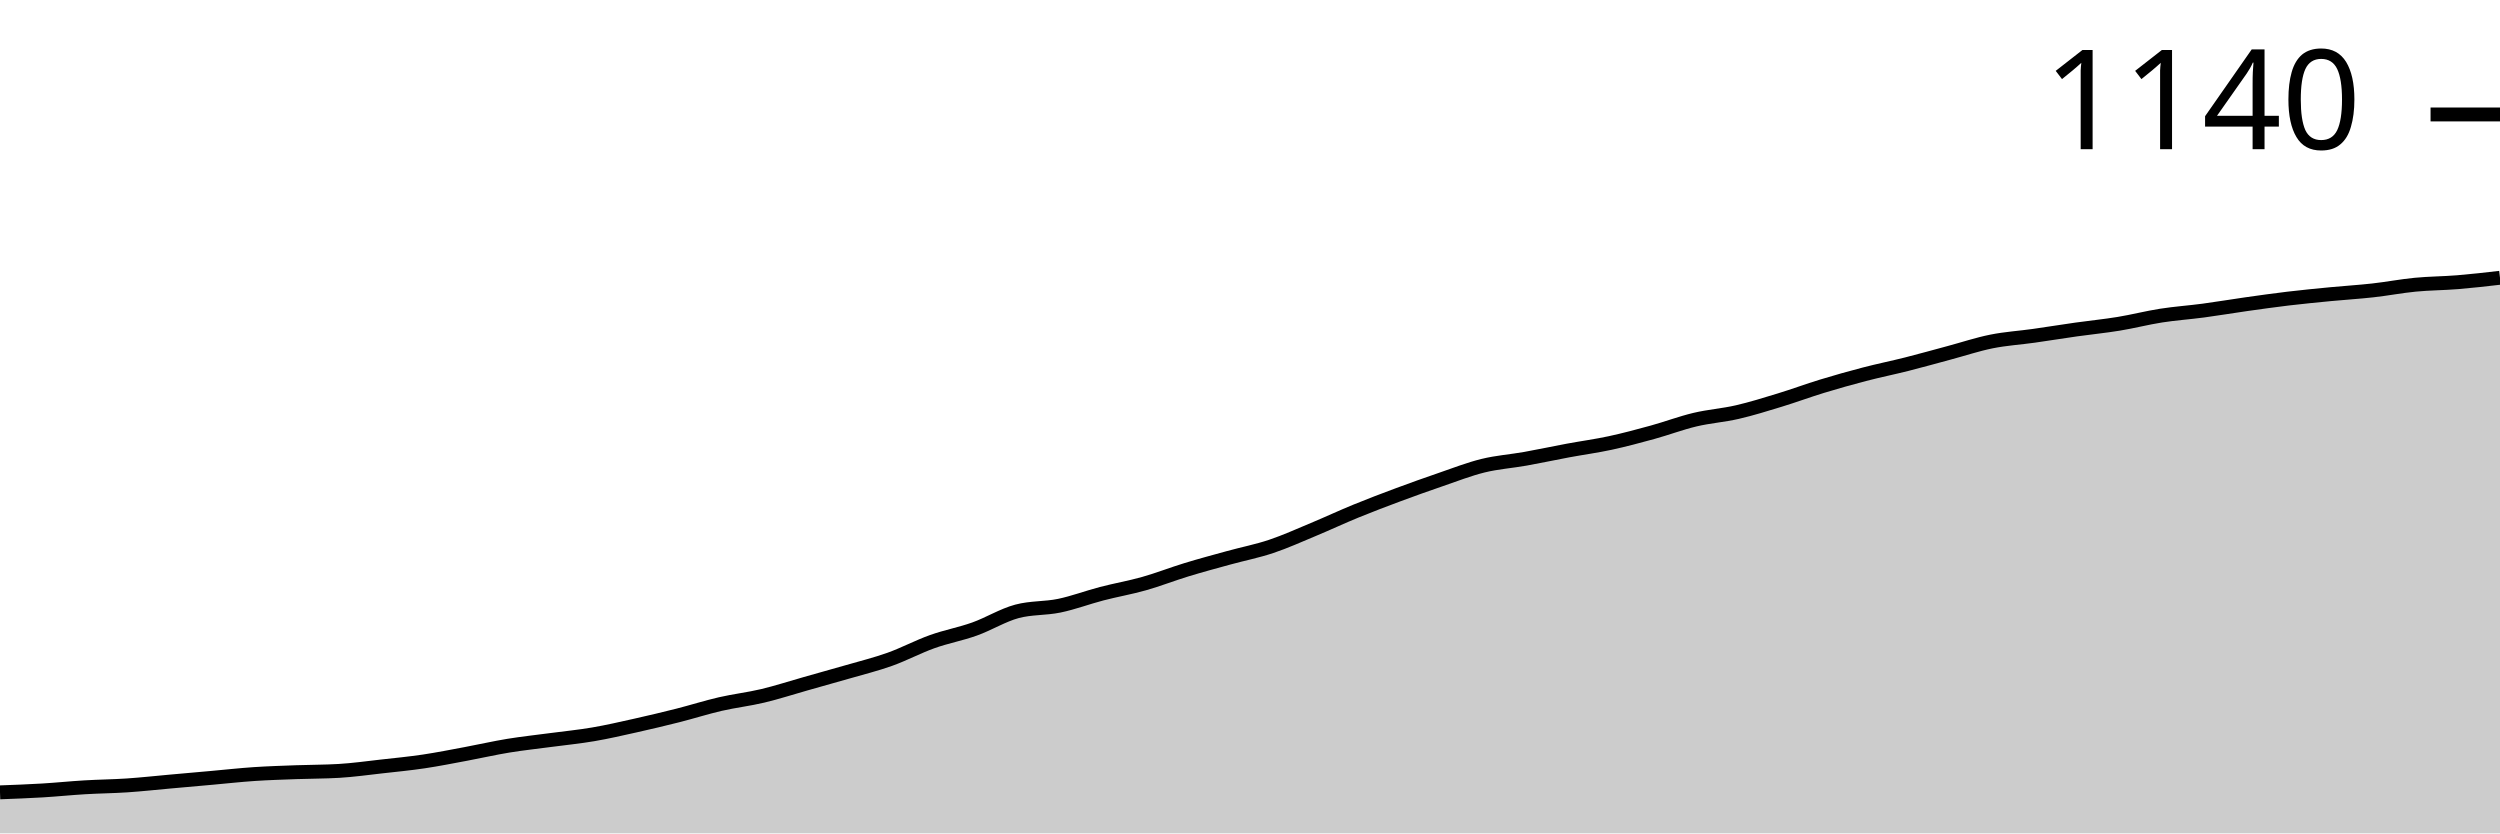
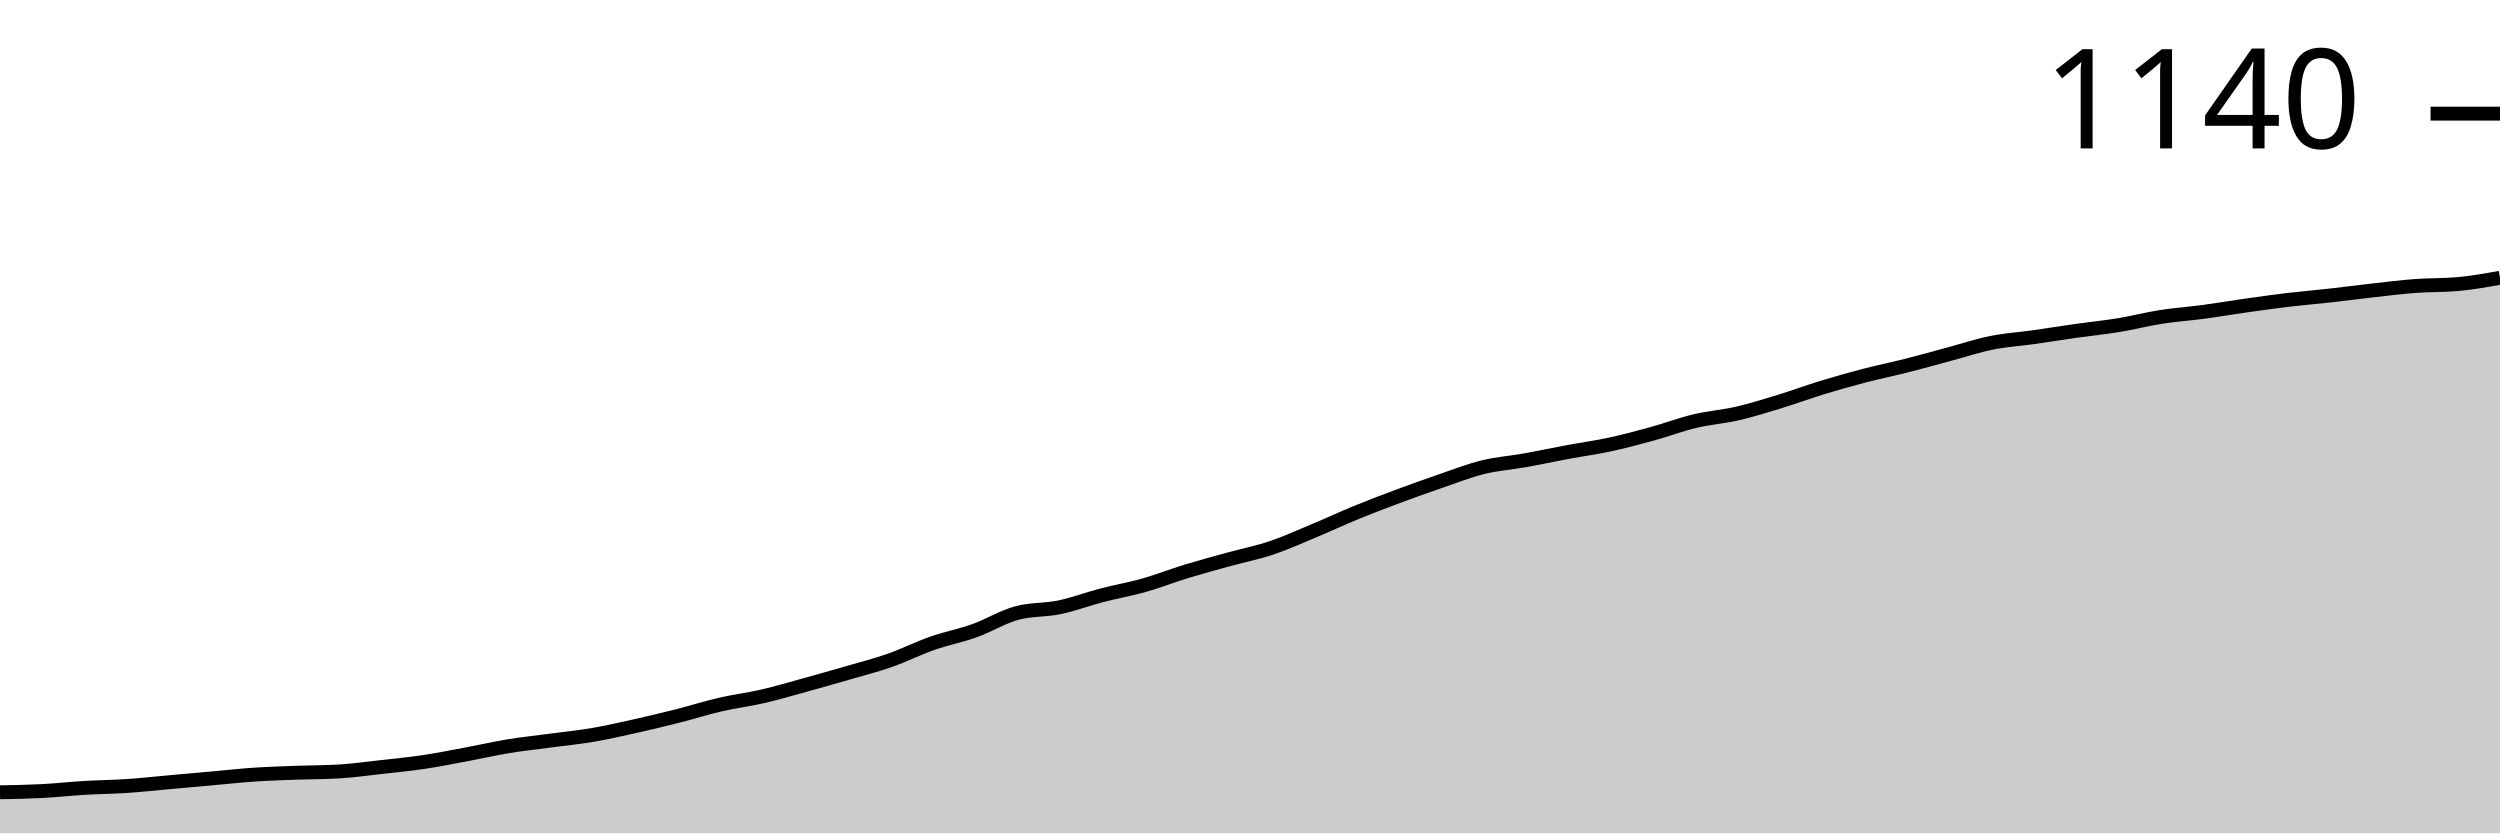
<svg xmlns="http://www.w3.org/2000/svg" viewBox="0 0 180 60">
  <g transform="translate(0,20)">
-     <path class="area" fill="rgba(0, 0, 0, 0.2)" d="M0,37.049C1.017,37.011,2.034,36.973,3.051,36.913C4.068,36.852,5.085,36.746,6.102,36.686C7.119,36.625,8.136,36.617,9.153,36.549C10.169,36.481,11.186,36.368,12.203,36.277C13.22,36.186,14.237,36.095,15.254,36.005C16.271,35.914,17.288,35.8,18.305,35.732C19.322,35.664,20.339,35.634,21.356,35.596C22.373,35.558,23.39,35.566,24.407,35.505C25.424,35.445,26.441,35.301,27.458,35.187C28.475,35.074,29.492,34.975,30.508,34.824C31.525,34.673,32.542,34.468,33.559,34.279C34.576,34.09,35.593,33.855,36.61,33.689C37.627,33.523,38.644,33.417,39.661,33.28C40.678,33.144,41.695,33.046,42.712,32.872C43.729,32.698,44.746,32.463,45.763,32.236C46.78,32.009,47.797,31.767,48.814,31.51C49.831,31.252,50.847,30.927,51.864,30.692C52.881,30.458,53.898,30.344,54.915,30.102C55.932,29.86,56.949,29.527,57.966,29.24C58.983,28.952,60,28.672,61.017,28.377C62.034,28.082,63.051,27.832,64.068,27.469C65.085,27.106,66.102,26.561,67.119,26.198C68.136,25.834,69.153,25.653,70.169,25.289C71.186,24.926,72.203,24.291,73.22,24.018C74.237,23.746,75.254,23.821,76.271,23.61C77.288,23.398,78.305,23.012,79.322,22.747C80.339,22.482,81.356,22.308,82.373,22.02C83.39,21.733,84.407,21.332,85.424,21.022C86.441,20.711,87.458,20.439,88.475,20.159C89.492,19.879,90.508,19.682,91.525,19.342C92.542,19.001,93.559,18.54,94.576,18.116C95.593,17.692,96.61,17.215,97.627,16.799C98.644,16.383,99.661,15.997,100.678,15.619C101.695,15.24,102.712,14.877,103.729,14.529C104.746,14.181,105.763,13.78,106.78,13.53C107.797,13.28,108.814,13.212,109.831,13.031C110.847,12.849,111.864,12.63,112.881,12.44C113.898,12.251,114.915,12.115,115.932,11.896C116.949,11.676,117.966,11.404,118.983,11.124C120,10.844,121.017,10.458,122.034,10.216C123.051,9.974,124.068,9.905,125.085,9.671C126.102,9.436,127.119,9.118,128.136,8.808C129.153,8.498,130.169,8.12,131.186,7.809C132.203,7.499,133.22,7.212,134.237,6.947C135.254,6.682,136.271,6.477,137.288,6.22C138.305,5.963,139.322,5.675,140.339,5.403C141.356,5.131,142.373,4.79,143.39,4.586C144.407,4.381,145.424,4.321,146.441,4.177C147.458,4.033,148.475,3.867,149.492,3.723C150.508,3.579,151.525,3.481,152.542,3.314C153.559,3.148,154.576,2.883,155.593,2.724C156.61,2.565,157.627,2.497,158.644,2.361C159.661,2.225,160.678,2.051,161.695,1.907C162.712,1.763,163.729,1.619,164.746,1.498C165.763,1.377,166.78,1.279,167.797,1.18C168.814,1.082,169.831,1.022,170.847,0.908C171.864,0.795,172.881,0.598,173.898,0.499C174.915,0.401,175.932,0.401,176.949,0.318C177.966,0.235,178.983,0.117,180,0L180,40C178.983,40,177.966,40,176.949,40C175.932,40,174.915,40,173.898,40C172.881,40,171.864,40,170.847,40C169.831,40,168.814,40,167.797,40C166.78,40,165.763,40,164.746,40C163.729,40,162.712,40,161.695,40C160.678,40,159.661,40,158.644,40C157.627,40,156.61,40,155.593,40C154.576,40,153.559,40,152.542,40C151.525,40,150.508,40,149.492,40C148.475,40,147.458,40,146.441,40C145.424,40,144.407,40,143.39,40C142.373,40,141.356,40,140.339,40C139.322,40,138.305,40,137.288,40C136.271,40,135.254,40,134.237,40C133.22,40,132.203,40,131.186,40C130.169,40,129.153,40,128.136,40C127.119,40,126.102,40,125.085,40C124.068,40,123.051,40,122.034,40C121.017,40,120,40,118.983,40C117.966,40,116.949,40,115.932,40C114.915,40,113.898,40,112.881,40C111.864,40,110.847,40,109.831,40C108.814,40,107.797,40,106.78,40C105.763,40,104.746,40,103.729,40C102.712,40,101.695,40,100.678,40C99.661,40,98.644,40,97.627,40C96.61,40,95.593,40,94.576,40C93.559,40,92.542,40,91.525,40C90.508,40,89.492,40,88.475,40C87.458,40,86.441,40,85.424,40C84.407,40,83.39,40,82.373,40C81.356,40,80.339,40,79.322,40C78.305,40,77.288,40,76.271,40C75.254,40,74.237,40,73.22,40C72.203,40,71.186,40,70.169,40C69.153,40,68.136,40,67.119,40C66.102,40,65.085,40,64.068,40C63.051,40,62.034,40,61.017,40C60,40,58.983,40,57.966,40C56.949,40,55.932,40,54.915,40C53.898,40,52.881,40,51.864,40C50.847,40,49.831,40,48.814,40C47.797,40,46.78,40,45.763,40C44.746,40,43.729,40,42.712,40C41.695,40,40.678,40,39.661,40C38.644,40,37.627,40,36.61,40C35.593,40,34.576,40,33.559,40C32.542,40,31.525,40,30.508,40C29.492,40,28.475,40,27.458,40C26.441,40,25.424,40,24.407,40C23.39,40,22.373,40,21.356,40C20.339,40,19.322,40,18.305,40C17.288,40,16.271,40,15.254,40C14.237,40,13.22,40,12.203,40C11.186,40,10.169,40,9.153,40C8.136,40,7.119,40,6.102,40C5.085,40,4.068,40,3.051,40C2.034,40,1.017,40,0,40Z" />
-     <path class="line" stroke="black" fill="none" d="M0,37.049C1.017,37.011,2.034,36.973,3.051,36.913C4.068,36.852,5.085,36.746,6.102,36.686C7.119,36.625,8.136,36.617,9.153,36.549C10.169,36.481,11.186,36.368,12.203,36.277C13.22,36.186,14.237,36.095,15.254,36.005C16.271,35.914,17.288,35.8,18.305,35.732C19.322,35.664,20.339,35.634,21.356,35.596C22.373,35.558,23.39,35.566,24.407,35.505C25.424,35.445,26.441,35.301,27.458,35.187C28.475,35.074,29.492,34.975,30.508,34.824C31.525,34.673,32.542,34.468,33.559,34.279C34.576,34.09,35.593,33.855,36.61,33.689C37.627,33.523,38.644,33.417,39.661,33.28C40.678,33.144,41.695,33.046,42.712,32.872C43.729,32.698,44.746,32.463,45.763,32.236C46.78,32.009,47.797,31.767,48.814,31.51C49.831,31.252,50.847,30.927,51.864,30.692C52.881,30.458,53.898,30.344,54.915,30.102C55.932,29.86,56.949,29.527,57.966,29.24C58.983,28.952,60,28.672,61.017,28.377C62.034,28.082,63.051,27.832,64.068,27.469C65.085,27.106,66.102,26.561,67.119,26.198C68.136,25.834,69.153,25.653,70.169,25.289C71.186,24.926,72.203,24.291,73.22,24.018C74.237,23.746,75.254,23.821,76.271,23.61C77.288,23.398,78.305,23.012,79.322,22.747C80.339,22.482,81.356,22.308,82.373,22.02C83.39,21.733,84.407,21.332,85.424,21.022C86.441,20.711,87.458,20.439,88.475,20.159C89.492,19.879,90.508,19.682,91.525,19.342C92.542,19.001,93.559,18.54,94.576,18.116C95.593,17.692,96.61,17.215,97.627,16.799C98.644,16.383,99.661,15.997,100.678,15.619C101.695,15.24,102.712,14.877,103.729,14.529C104.746,14.181,105.763,13.78,106.78,13.53C107.797,13.28,108.814,13.212,109.831,13.031C110.847,12.849,111.864,12.63,112.881,12.44C113.898,12.251,114.915,12.115,115.932,11.896C116.949,11.676,117.966,11.404,118.983,11.124C120,10.844,121.017,10.458,122.034,10.216C123.051,9.974,124.068,9.905,125.085,9.671C126.102,9.436,127.119,9.118,128.136,8.808C129.153,8.498,130.169,8.12,131.186,7.809C132.203,7.499,133.22,7.212,134.237,6.947C135.254,6.682,136.271,6.477,137.288,6.22C138.305,5.963,139.322,5.675,140.339,5.403C141.356,5.131,142.373,4.79,143.39,4.586C144.407,4.381,145.424,4.321,146.441,4.177C147.458,4.033,148.475,3.867,149.492,3.723C150.508,3.579,151.525,3.481,152.542,3.314C153.559,3.148,154.576,2.883,155.593,2.724C156.61,2.565,157.627,2.497,158.644,2.361C159.661,2.225,160.678,2.051,161.695,1.907C162.712,1.763,163.729,1.619,164.746,1.498C165.763,1.377,166.78,1.279,167.797,1.18C168.814,1.082,169.831,1.022,170.847,0.908C171.864,0.795,172.881,0.598,173.898,0.499C174.915,0.401,175.932,0.401,176.949,0.318C177.966,0.235,178.983,0.117,180,0" />
-     <path class="axis-ceiling" stroke-width="1" stroke="black" fill="none" d="M175,-11.759L180,-11.759" />
-     <text class="axis-ceiling-label" font-family="sans-serif" text-anchor="end" font-size="10px" x="170" y="-9.259">1140</text>
+     <path class="area" fill="rgba(0, 0, 0, 0.2)" d="M0,37.045C1.017,37.027,2.034,37.008,3.051,36.955C4.068,36.902,5.085,36.788,6.102,36.727C7.119,36.667,8.136,36.659,9.153,36.591C10.169,36.523,11.186,36.409,12.203,36.318C13.22,36.227,14.237,36.136,15.254,36.045C16.271,35.955,17.288,35.841,18.305,35.773C19.322,35.705,20.339,35.674,21.356,35.636C22.373,35.598,23.39,35.606,24.407,35.545C25.424,35.485,26.441,35.341,27.458,35.227C28.475,35.114,29.492,35.015,30.508,34.864C31.525,34.712,32.542,34.508,33.559,34.318C34.576,34.129,35.593,33.894,36.61,33.727C37.627,33.561,38.644,33.455,39.661,33.318C40.678,33.182,41.695,33.083,42.712,32.909C43.729,32.735,44.746,32.5,45.763,32.273C46.78,32.045,47.797,31.803,48.814,31.545C49.831,31.288,50.847,30.962,51.864,30.727C52.881,30.492,53.898,30.371,54.915,30.136C55.932,29.902,56.949,29.598,57.966,29.318C58.983,29.038,60,28.75,61.017,28.455C62.034,28.159,63.051,27.902,64.068,27.545C65.085,27.189,66.102,26.674,67.119,26.318C68.136,25.962,69.153,25.773,70.169,25.409C71.186,25.045,72.203,24.409,73.22,24.136C74.237,23.864,75.254,23.939,76.271,23.727C77.288,23.515,78.305,23.129,79.322,22.864C80.339,22.598,81.356,22.424,82.373,22.136C83.39,21.848,84.407,21.447,85.424,21.136C86.441,20.826,87.458,20.553,88.475,20.273C89.492,19.992,90.508,19.795,91.525,19.455C92.542,19.114,93.559,18.652,94.576,18.227C95.593,17.803,96.61,17.326,97.627,16.909C98.644,16.492,99.661,16.106,100.678,15.727C101.695,15.348,102.712,14.985,103.729,14.636C104.746,14.288,105.763,13.886,106.78,13.636C107.797,13.386,108.814,13.318,109.831,13.136C110.847,12.955,111.864,12.735,112.881,12.545C113.898,12.356,114.915,12.22,115.932,12C116.949,11.78,117.966,11.508,118.983,11.227C120,10.947,121.017,10.561,122.034,10.318C123.051,10.076,124.068,10.008,125.085,9.773C126.102,9.538,127.119,9.22,128.136,8.909C129.153,8.598,130.169,8.22,131.186,7.909C132.203,7.598,133.22,7.311,134.237,7.045C135.254,6.78,136.271,6.576,137.288,6.318C138.305,6.061,139.322,5.773,140.339,5.5C141.356,5.227,142.373,4.886,143.39,4.682C144.407,4.477,145.424,4.417,146.441,4.273C147.458,4.129,148.475,3.962,149.492,3.818C150.508,3.674,151.525,3.576,152.542,3.409C153.559,3.242,154.576,2.977,155.593,2.818C156.61,2.659,157.627,2.591,158.644,2.455C159.661,2.318,160.678,2.144,161.695,2C162.712,1.856,163.729,1.712,164.746,1.591C165.763,1.47,166.78,1.386,167.797,1.273C168.814,1.159,169.831,1.023,170.847,0.909C171.864,0.795,172.881,0.667,173.898,0.591C174.915,0.515,175.932,0.545,176.949,0.455C177.966,0.364,178.983,0.182,180,0L180,40C178.983,40,177.966,40,176.949,40C175.932,40,174.915,40,173.898,40C172.881,40,171.864,40,170.847,40C169.831,40,168.814,40,167.797,40C166.78,40,165.763,40,164.746,40C163.729,40,162.712,40,161.695,40C160.678,40,159.661,40,158.644,40C157.627,40,156.61,40,155.593,40C154.576,40,153.559,40,152.542,40C151.525,40,150.508,40,149.492,40C148.475,40,147.458,40,146.441,40C145.424,40,144.407,40,143.39,40C142.373,40,141.356,40,140.339,40C139.322,40,138.305,40,137.288,40C136.271,40,135.254,40,134.237,40C133.22,40,132.203,40,131.186,40C130.169,40,129.153,40,128.136,40C127.119,40,126.102,40,125.085,40C124.068,40,123.051,40,122.034,40C121.017,40,120,40,118.983,40C117.966,40,116.949,40,115.932,40C114.915,40,113.898,40,112.881,40C111.864,40,110.847,40,109.831,40C108.814,40,107.797,40,106.78,40C105.763,40,104.746,40,103.729,40C102.712,40,101.695,40,100.678,40C99.661,40,98.644,40,97.627,40C96.61,40,95.593,40,94.576,40C93.559,40,92.542,40,91.525,40C90.508,40,89.492,40,88.475,40C87.458,40,86.441,40,85.424,40C84.407,40,83.39,40,82.373,40C81.356,40,80.339,40,79.322,40C78.305,40,77.288,40,76.271,40C75.254,40,74.237,40,73.22,40C72.203,40,71.186,40,70.169,40C69.153,40,68.136,40,67.119,40C66.102,40,65.085,40,64.068,40C63.051,40,62.034,40,61.017,40C60,40,58.983,40,57.966,40C56.949,40,55.932,40,54.915,40C53.898,40,52.881,40,51.864,40C50.847,40,49.831,40,48.814,40C47.797,40,46.78,40,45.763,40C44.746,40,43.729,40,42.712,40C41.695,40,40.678,40,39.661,40C38.644,40,37.627,40,36.61,40C35.593,40,34.576,40,33.559,40C32.542,40,31.525,40,30.508,40C29.492,40,28.475,40,27.458,40C26.441,40,25.424,40,24.407,40C23.39,40,22.373,40,21.356,40C20.339,40,19.322,40,18.305,40C17.288,40,16.271,40,15.254,40C14.237,40,13.22,40,12.203,40C11.186,40,10.169,40,9.153,40C8.136,40,7.119,40,6.102,40C5.085,40,4.068,40,3.051,40C2.034,40,1.017,40,0,40Z" />
+     <path class="line" stroke="black" fill="none" d="M0,37.045C1.017,37.027,2.034,37.008,3.051,36.955C4.068,36.902,5.085,36.788,6.102,36.727C7.119,36.667,8.136,36.659,9.153,36.591C10.169,36.523,11.186,36.409,12.203,36.318C13.22,36.227,14.237,36.136,15.254,36.045C16.271,35.955,17.288,35.841,18.305,35.773C19.322,35.705,20.339,35.674,21.356,35.636C22.373,35.598,23.39,35.606,24.407,35.545C25.424,35.485,26.441,35.341,27.458,35.227C28.475,35.114,29.492,35.015,30.508,34.864C31.525,34.712,32.542,34.508,33.559,34.318C34.576,34.129,35.593,33.894,36.61,33.727C37.627,33.561,38.644,33.455,39.661,33.318C40.678,33.182,41.695,33.083,42.712,32.909C43.729,32.735,44.746,32.5,45.763,32.273C46.78,32.045,47.797,31.803,48.814,31.545C49.831,31.288,50.847,30.962,51.864,30.727C52.881,30.492,53.898,30.371,54.915,30.136C55.932,29.902,56.949,29.598,57.966,29.318C58.983,29.038,60,28.75,61.017,28.455C62.034,28.159,63.051,27.902,64.068,27.545C65.085,27.189,66.102,26.674,67.119,26.318C68.136,25.962,69.153,25.773,70.169,25.409C71.186,25.045,72.203,24.409,73.22,24.136C74.237,23.864,75.254,23.939,76.271,23.727C77.288,23.515,78.305,23.129,79.322,22.864C80.339,22.598,81.356,22.424,82.373,22.136C83.39,21.848,84.407,21.447,85.424,21.136C86.441,20.826,87.458,20.553,88.475,20.273C89.492,19.992,90.508,19.795,91.525,19.455C92.542,19.114,93.559,18.652,94.576,18.227C95.593,17.803,96.61,17.326,97.627,16.909C98.644,16.492,99.661,16.106,100.678,15.727C101.695,15.348,102.712,14.985,103.729,14.636C104.746,14.288,105.763,13.886,106.78,13.636C107.797,13.386,108.814,13.318,109.831,13.136C110.847,12.955,111.864,12.735,112.881,12.545C113.898,12.356,114.915,12.22,115.932,12C116.949,11.78,117.966,11.508,118.983,11.227C120,10.947,121.017,10.561,122.034,10.318C123.051,10.076,124.068,10.008,125.085,9.773C126.102,9.538,127.119,9.22,128.136,8.909C129.153,8.598,130.169,8.22,131.186,7.909C132.203,7.598,133.22,7.311,134.237,7.045C135.254,6.78,136.271,6.576,137.288,6.318C138.305,6.061,139.322,5.773,140.339,5.5C141.356,5.227,142.373,4.886,143.39,4.682C144.407,4.477,145.424,4.417,146.441,4.273C147.458,4.129,148.475,3.962,149.492,3.818C150.508,3.674,151.525,3.576,152.542,3.409C153.559,3.242,154.576,2.977,155.593,2.818C156.61,2.659,157.627,2.591,158.644,2.455C159.661,2.318,160.678,2.144,161.695,2C162.712,1.856,163.729,1.712,164.746,1.591C165.763,1.47,166.78,1.386,167.797,1.273C168.814,1.159,169.831,1.023,170.847,0.909C171.864,0.795,172.881,0.667,173.898,0.591C174.915,0.515,175.932,0.545,176.949,0.455C177.966,0.364,178.983,0.182,180,0" />
+     <path class="axis-ceiling" stroke-width="1" stroke="black" fill="none" d="M175,-11.818L180,-11.818" />
+     <text class="axis-ceiling-label" font-family="sans-serif" text-anchor="end" font-size="10px" x="170" y="-9.318">1140</text>
  </g>
</svg>
